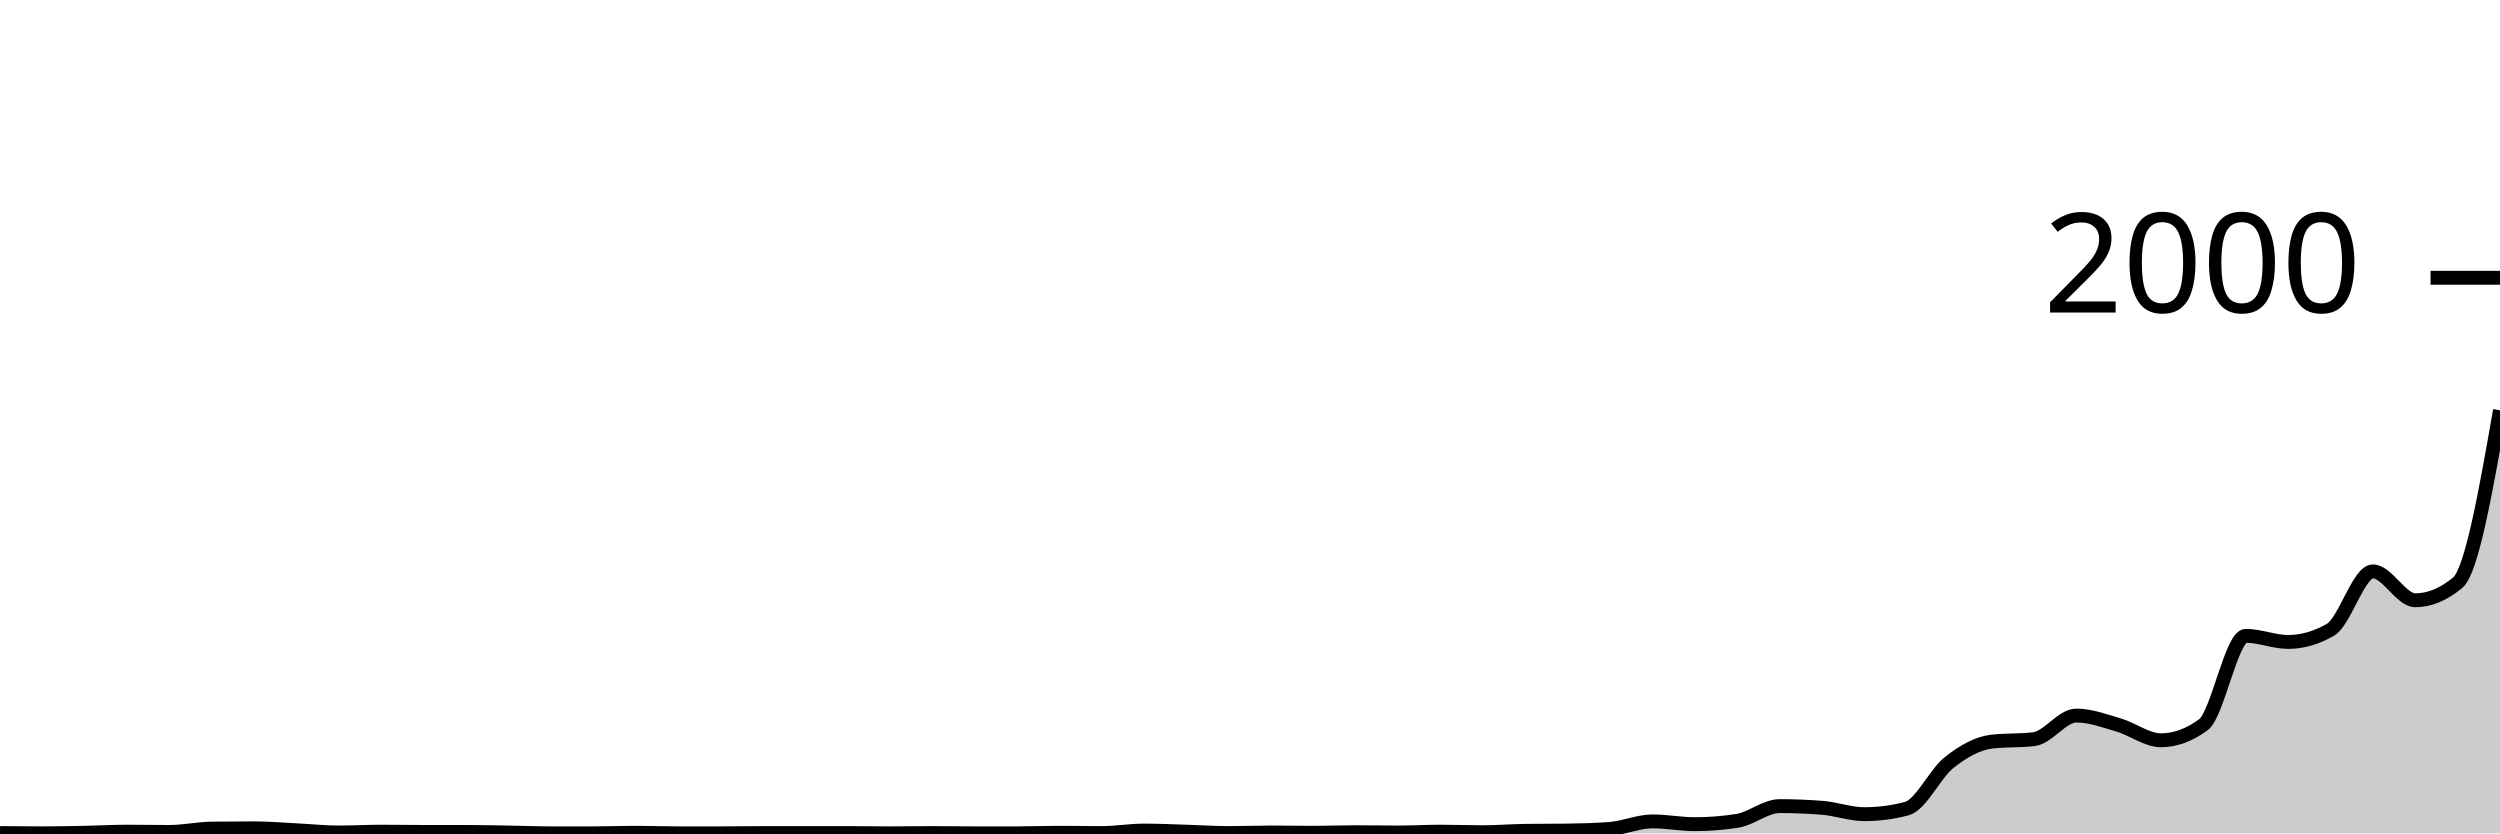
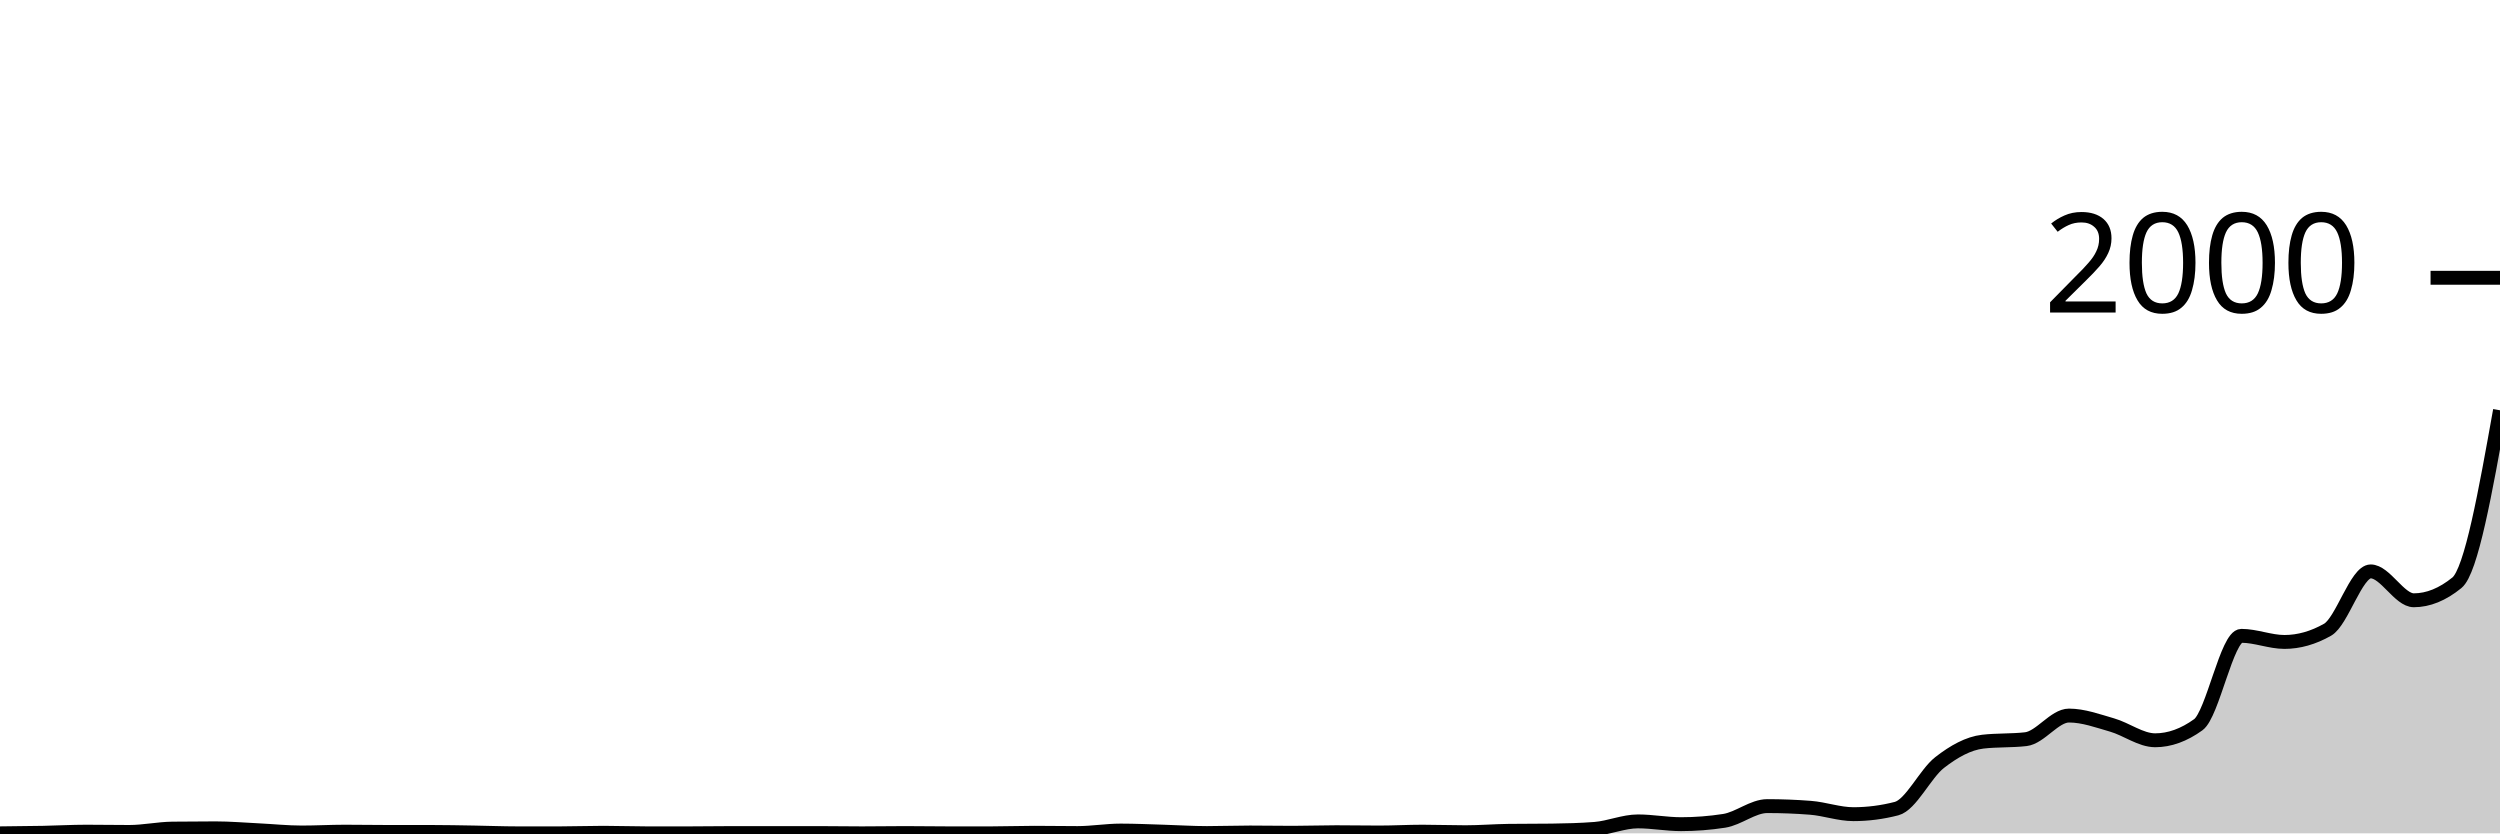
<svg xmlns="http://www.w3.org/2000/svg" viewBox="0 0 180 60">
  <g transform="translate(0,20)">
-     <path class="area" fill="rgba(0, 0, 0, 0.2)" d="M0,39.98C1.017,39.99,2.034,40,3.051,40C4.068,40,5.085,39.98,6.102,39.96C7.119,39.94,8.136,39.88,9.153,39.88C10.169,39.88,11.186,39.9,12.203,39.9C13.22,39.9,14.237,39.673,15.254,39.66C16.271,39.647,17.288,39.64,18.305,39.64C19.322,39.64,20.339,39.73,21.356,39.78C22.373,39.83,23.39,39.94,24.407,39.94C25.424,39.94,26.441,39.88,27.458,39.88C28.475,39.88,29.492,39.9,30.508,39.9C31.525,39.9,32.542,39.9,33.559,39.9C34.576,39.9,35.593,39.923,36.61,39.94C37.627,39.957,38.644,40,39.661,40C40.678,40,41.695,40,42.712,40C43.729,40,44.746,39.96,45.763,39.96C46.78,39.96,47.797,40,48.814,40C49.831,40,50.847,40,51.864,40C52.881,40,53.898,39.98,54.915,39.98C55.932,39.98,56.949,39.98,57.966,39.98C58.983,39.98,60,39.98,61.017,39.98C62.034,39.98,63.051,40,64.068,40C65.085,40,66.102,39.98,67.119,39.98C68.136,39.98,69.153,40,70.169,40C71.186,40,72.203,40,73.22,40C74.237,40,75.254,39.96,76.271,39.96C77.288,39.96,78.305,39.98,79.322,39.98C80.339,39.98,81.356,39.8,82.373,39.8C83.39,39.8,84.407,39.85,85.424,39.88C86.441,39.91,87.458,39.98,88.475,39.98C89.492,39.98,90.508,39.94,91.525,39.94C92.542,39.94,93.559,39.96,94.576,39.96C95.593,39.96,96.61,39.92,97.627,39.92C98.644,39.92,99.661,39.94,100.678,39.94C101.695,39.94,102.712,39.88,103.729,39.88C104.746,39.88,105.763,39.92,106.78,39.92C107.797,39.92,108.814,39.833,109.831,39.82C110.847,39.807,111.864,39.813,112.881,39.8C113.898,39.787,114.915,39.76,115.932,39.68C116.949,39.6,117.966,39.14,118.983,39.14C120,39.14,121.017,39.34,122.034,39.34C123.051,39.34,124.068,39.26,125.085,39.1C126.102,38.94,127.119,38.04,128.136,38.04C129.153,38.04,130.169,38.08,131.186,38.16C132.203,38.24,133.22,38.62,134.237,38.62C135.254,38.62,136.271,38.487,137.288,38.22C138.305,37.953,139.322,35.703,140.339,34.9C141.356,34.097,142.373,33.52,143.39,33.4C144.407,33.28,145.424,33.34,146.441,33.22C147.458,33.1,148.475,31.52,149.492,31.52C150.508,31.52,151.525,31.903,152.542,32.2C153.559,32.497,154.576,33.3,155.593,33.3C156.61,33.3,157.627,32.927,158.644,32.18C159.661,31.433,160.678,25.78,161.695,25.78C162.712,25.78,163.729,26.22,164.746,26.22C165.763,26.22,166.78,25.927,167.797,25.34C168.814,24.753,169.831,21.14,170.847,21.14C171.864,21.14,172.881,23.22,173.898,23.22C174.915,23.22,175.932,22.8,176.949,21.96C177.966,21.12,178.983,15.33,180,9.54L180,40C178.983,40,177.966,40,176.949,40C175.932,40,174.915,40,173.898,40C172.881,40,171.864,40,170.847,40C169.831,40,168.814,40,167.797,40C166.78,40,165.763,40,164.746,40C163.729,40,162.712,40,161.695,40C160.678,40,159.661,40,158.644,40C157.627,40,156.61,40,155.593,40C154.576,40,153.559,40,152.542,40C151.525,40,150.508,40,149.492,40C148.475,40,147.458,40,146.441,40C145.424,40,144.407,40,143.39,40C142.373,40,141.356,40,140.339,40C139.322,40,138.305,40,137.288,40C136.271,40,135.254,40,134.237,40C133.22,40,132.203,40,131.186,40C130.169,40,129.153,40,128.136,40C127.119,40,126.102,40,125.085,40C124.068,40,123.051,40,122.034,40C121.017,40,120,40,118.983,40C117.966,40,116.949,40,115.932,40C114.915,40,113.898,40,112.881,40C111.864,40,110.847,40,109.831,40C108.814,40,107.797,40,106.78,40C105.763,40,104.746,40,103.729,40C102.712,40,101.695,40,100.678,40C99.661,40,98.644,40,97.627,40C96.61,40,95.593,40,94.576,40C93.559,40,92.542,40,91.525,40C90.508,40,89.492,40,88.475,40C87.458,40,86.441,40,85.424,40C84.407,40,83.39,40,82.373,40C81.356,40,80.339,40,79.322,40C78.305,40,77.288,40,76.271,40C75.254,40,74.237,40,73.22,40C72.203,40,71.186,40,70.169,40C69.153,40,68.136,40,67.119,40C66.102,40,65.085,40,64.068,40C63.051,40,62.034,40,61.017,40C60,40,58.983,40,57.966,40C56.949,40,55.932,40,54.915,40C53.898,40,52.881,40,51.864,40C50.847,40,49.831,40,48.814,40C47.797,40,46.78,40,45.763,40C44.746,40,43.729,40,42.712,40C41.695,40,40.678,40,39.661,40C38.644,40,37.627,40,36.61,40C35.593,40,34.576,40,33.559,40C32.542,40,31.525,40,30.508,40C29.492,40,28.475,40,27.458,40C26.441,40,25.424,40,24.407,40C23.39,40,22.373,40,21.356,40C20.339,40,19.322,40,18.305,40C17.288,40,16.271,40,15.254,40C14.237,40,13.22,40,12.203,40C11.186,40,10.169,40,9.153,40C8.136,40,7.119,40,6.102,40C5.085,40,4.068,40,3.051,40C2.034,40,1.017,40,0,40Z" />
-     <path class="line" stroke="black" fill="none" d="M0,39.98C1.017,39.99,2.034,40,3.051,40C4.068,40,5.085,39.98,6.102,39.96C7.119,39.94,8.136,39.88,9.153,39.88C10.169,39.88,11.186,39.9,12.203,39.9C13.22,39.9,14.237,39.673,15.254,39.66C16.271,39.647,17.288,39.64,18.305,39.64C19.322,39.64,20.339,39.73,21.356,39.78C22.373,39.83,23.39,39.94,24.407,39.94C25.424,39.94,26.441,39.88,27.458,39.88C28.475,39.88,29.492,39.9,30.508,39.9C31.525,39.9,32.542,39.9,33.559,39.9C34.576,39.9,35.593,39.923,36.61,39.94C37.627,39.957,38.644,40,39.661,40C40.678,40,41.695,40,42.712,40C43.729,40,44.746,39.96,45.763,39.96C46.78,39.96,47.797,40,48.814,40C49.831,40,50.847,40,51.864,40C52.881,40,53.898,39.98,54.915,39.98C55.932,39.98,56.949,39.98,57.966,39.98C58.983,39.98,60,39.98,61.017,39.98C62.034,39.98,63.051,40,64.068,40C65.085,40,66.102,39.98,67.119,39.98C68.136,39.98,69.153,40,70.169,40C71.186,40,72.203,40,73.22,40C74.237,40,75.254,39.96,76.271,39.96C77.288,39.96,78.305,39.98,79.322,39.98C80.339,39.98,81.356,39.8,82.373,39.8C83.39,39.8,84.407,39.85,85.424,39.88C86.441,39.91,87.458,39.98,88.475,39.98C89.492,39.98,90.508,39.94,91.525,39.94C92.542,39.94,93.559,39.96,94.576,39.96C95.593,39.96,96.61,39.92,97.627,39.92C98.644,39.92,99.661,39.94,100.678,39.94C101.695,39.94,102.712,39.88,103.729,39.88C104.746,39.88,105.763,39.92,106.78,39.92C107.797,39.92,108.814,39.833,109.831,39.82C110.847,39.807,111.864,39.813,112.881,39.8C113.898,39.787,114.915,39.76,115.932,39.68C116.949,39.6,117.966,39.14,118.983,39.14C120,39.14,121.017,39.34,122.034,39.34C123.051,39.34,124.068,39.26,125.085,39.1C126.102,38.94,127.119,38.04,128.136,38.04C129.153,38.04,130.169,38.08,131.186,38.16C132.203,38.24,133.22,38.62,134.237,38.62C135.254,38.62,136.271,38.487,137.288,38.22C138.305,37.953,139.322,35.703,140.339,34.9C141.356,34.097,142.373,33.52,143.39,33.4C144.407,33.28,145.424,33.34,146.441,33.22C147.458,33.1,148.475,31.52,149.492,31.52C150.508,31.52,151.525,31.903,152.542,32.2C153.559,32.497,154.576,33.3,155.593,33.3C156.61,33.3,157.627,32.927,158.644,32.18C159.661,31.433,160.678,25.78,161.695,25.78C162.712,25.78,163.729,26.22,164.746,26.22C165.763,26.22,166.78,25.927,167.797,25.34C168.814,24.753,169.831,21.14,170.847,21.14C171.864,21.14,172.881,23.22,173.898,23.22C174.915,23.22,175.932,22.8,176.949,21.96C177.966,21.12,178.983,15.33,180,9.54" />
+     <path class="area" fill="rgba(0, 0, 0, 0.2)" d="M0,40C1.034,39.99,2.069,39.98,3.103,39.96C4.138,39.94,5.172,39.88,6.207,39.88C7.241,39.88,8.276,39.9,9.31,39.9C10.345,39.9,11.379,39.673,12.414,39.66C13.448,39.647,14.483,39.64,15.517,39.64C16.552,39.64,17.586,39.73,18.621,39.78C19.655,39.83,20.69,39.94,21.724,39.94C22.759,39.94,23.793,39.88,24.828,39.88C25.862,39.88,26.897,39.9,27.931,39.9C28.966,39.9,30,39.9,31.034,39.9C32.069,39.9,33.103,39.923,34.138,39.94C35.172,39.957,36.207,40,37.241,40C38.276,40,39.31,40,40.345,40C41.379,40,42.414,39.96,43.448,39.96C44.483,39.96,45.517,40,46.552,40C47.586,40,48.621,40,49.655,40C50.69,40,51.724,39.98,52.759,39.98C53.793,39.98,54.828,39.98,55.862,39.98C56.897,39.98,57.931,39.98,58.966,39.98C60,39.98,61.034,40,62.069,40C63.103,40,64.138,39.98,65.172,39.98C66.207,39.98,67.241,40,68.276,40C69.31,40,70.345,40,71.379,40C72.414,40,73.448,39.96,74.483,39.96C75.517,39.96,76.552,39.98,77.586,39.98C78.621,39.98,79.655,39.8,80.69,39.8C81.724,39.8,82.759,39.85,83.793,39.88C84.828,39.91,85.862,39.98,86.897,39.98C87.931,39.98,88.966,39.94,90,39.94C91.034,39.94,92.069,39.96,93.103,39.96C94.138,39.96,95.172,39.92,96.207,39.92C97.241,39.92,98.276,39.94,99.31,39.94C100.345,39.94,101.379,39.88,102.414,39.88C103.448,39.88,104.483,39.92,105.517,39.92C106.552,39.92,107.586,39.833,108.621,39.82C109.655,39.807,110.69,39.813,111.724,39.8C112.759,39.787,113.793,39.76,114.828,39.68C115.862,39.6,116.897,39.14,117.931,39.14C118.966,39.14,120,39.34,121.034,39.34C122.069,39.34,123.103,39.26,124.138,39.1C125.172,38.94,126.207,38.04,127.241,38.04C128.276,38.04,129.31,38.08,130.345,38.16C131.379,38.24,132.414,38.62,133.448,38.62C134.483,38.62,135.517,38.487,136.552,38.22C137.586,37.953,138.621,35.703,139.655,34.9C140.69,34.097,141.724,33.52,142.759,33.4C143.793,33.28,144.828,33.34,145.862,33.22C146.897,33.1,147.931,31.52,148.966,31.52C150,31.52,151.034,31.903,152.069,32.2C153.103,32.497,154.138,33.3,155.172,33.3C156.207,33.3,157.241,32.927,158.276,32.18C159.31,31.433,160.345,25.78,161.379,25.78C162.414,25.78,163.448,26.22,164.483,26.22C165.517,26.22,166.552,25.927,167.586,25.34C168.621,24.753,169.655,21.14,170.69,21.14C171.724,21.14,172.759,23.22,173.793,23.22C174.828,23.22,175.862,22.8,176.897,21.96C177.931,21.12,178.966,15.33,180,9.54L180,40C178.966,40,177.931,40,176.897,40C175.862,40,174.828,40,173.793,40C172.759,40,171.724,40,170.69,40C169.655,40,168.621,40,167.586,40C166.552,40,165.517,40,164.483,40C163.448,40,162.414,40,161.379,40C160.345,40,159.31,40,158.276,40C157.241,40,156.207,40,155.172,40C154.138,40,153.103,40,152.069,40C151.034,40,150,40,148.966,40C147.931,40,146.897,40,145.862,40C144.828,40,143.793,40,142.759,40C141.724,40,140.69,40,139.655,40C138.621,40,137.586,40,136.552,40C135.517,40,134.483,40,133.448,40C132.414,40,131.379,40,130.345,40C129.31,40,128.276,40,127.241,40C126.207,40,125.172,40,124.138,40C123.103,40,122.069,40,121.034,40C120,40,118.966,40,117.931,40C116.897,40,115.862,40,114.828,40C113.793,40,112.759,40,111.724,40C110.69,40,109.655,40,108.621,40C107.586,40,106.552,40,105.517,40C104.483,40,103.448,40,102.414,40C101.379,40,100.345,40,99.31,40C98.276,40,97.241,40,96.207,40C95.172,40,94.138,40,93.103,40C92.069,40,91.034,40,90,40C88.966,40,87.931,40,86.897,40C85.862,40,84.828,40,83.793,40C82.759,40,81.724,40,80.69,40C79.655,40,78.621,40,77.586,40C76.552,40,75.517,40,74.483,40C73.448,40,72.414,40,71.379,40C70.345,40,69.31,40,68.276,40C67.241,40,66.207,40,65.172,40C64.138,40,63.103,40,62.069,40C61.034,40,60,40,58.966,40C57.931,40,56.897,40,55.862,40C54.828,40,53.793,40,52.759,40C51.724,40,50.69,40,49.655,40C48.621,40,47.586,40,46.552,40C45.517,40,44.483,40,43.448,40C42.414,40,41.379,40,40.345,40C39.31,40,38.276,40,37.241,40C36.207,40,35.172,40,34.138,40C33.103,40,32.069,40,31.034,40C30,40,28.966,40,27.931,40C26.897,40,25.862,40,24.828,40C23.793,40,22.759,40,21.724,40C20.69,40,19.655,40,18.621,40C17.586,40,16.552,40,15.517,40C14.483,40,13.448,40,12.414,40C11.379,40,10.345,40,9.31,40C8.276,40,7.241,40,6.207,40C5.172,40,4.138,40,3.103,40C2.069,40,1.034,40,0,40Z" />
+     <path class="line" stroke="black" fill="none" d="M0,40C1.034,39.99,2.069,39.98,3.103,39.96C4.138,39.94,5.172,39.88,6.207,39.88C7.241,39.88,8.276,39.9,9.31,39.9C10.345,39.9,11.379,39.673,12.414,39.66C13.448,39.647,14.483,39.64,15.517,39.64C16.552,39.64,17.586,39.73,18.621,39.78C19.655,39.83,20.69,39.94,21.724,39.94C22.759,39.94,23.793,39.88,24.828,39.88C25.862,39.88,26.897,39.9,27.931,39.9C28.966,39.9,30,39.9,31.034,39.9C32.069,39.9,33.103,39.923,34.138,39.94C35.172,39.957,36.207,40,37.241,40C38.276,40,39.31,40,40.345,40C41.379,40,42.414,39.96,43.448,39.96C44.483,39.96,45.517,40,46.552,40C47.586,40,48.621,40,49.655,40C50.69,40,51.724,39.98,52.759,39.98C53.793,39.98,54.828,39.98,55.862,39.98C56.897,39.98,57.931,39.98,58.966,39.98C60,39.98,61.034,40,62.069,40C63.103,40,64.138,39.98,65.172,39.98C66.207,39.98,67.241,40,68.276,40C69.31,40,70.345,40,71.379,40C72.414,40,73.448,39.96,74.483,39.96C75.517,39.96,76.552,39.98,77.586,39.98C78.621,39.98,79.655,39.8,80.69,39.8C81.724,39.8,82.759,39.85,83.793,39.88C84.828,39.91,85.862,39.98,86.897,39.98C87.931,39.98,88.966,39.94,90,39.94C91.034,39.94,92.069,39.96,93.103,39.96C94.138,39.96,95.172,39.92,96.207,39.92C97.241,39.92,98.276,39.94,99.31,39.94C100.345,39.94,101.379,39.88,102.414,39.88C103.448,39.88,104.483,39.92,105.517,39.92C106.552,39.92,107.586,39.833,108.621,39.82C109.655,39.807,110.69,39.813,111.724,39.8C112.759,39.787,113.793,39.76,114.828,39.68C115.862,39.6,116.897,39.14,117.931,39.14C118.966,39.14,120,39.34,121.034,39.34C122.069,39.34,123.103,39.26,124.138,39.1C125.172,38.94,126.207,38.04,127.241,38.04C128.276,38.04,129.31,38.08,130.345,38.16C131.379,38.24,132.414,38.62,133.448,38.62C134.483,38.62,135.517,38.487,136.552,38.22C137.586,37.953,138.621,35.703,139.655,34.9C140.69,34.097,141.724,33.52,142.759,33.4C143.793,33.28,144.828,33.34,145.862,33.22C146.897,33.1,147.931,31.52,148.966,31.52C150,31.52,151.034,31.903,152.069,32.2C153.103,32.497,154.138,33.3,155.172,33.3C156.207,33.3,157.241,32.927,158.276,32.18C159.31,31.433,160.345,25.78,161.379,25.78C162.414,25.78,163.448,26.22,164.483,26.22C165.517,26.22,166.552,25.927,167.586,25.34C168.621,24.753,169.655,21.14,170.69,21.14C171.724,21.14,172.759,23.22,173.793,23.22C174.828,23.22,175.862,22.8,176.897,21.96C177.931,21.12,178.966,15.33,180,9.54" />
    <path class="axis-ceiling" stroke-width="1" stroke="black" fill="none" d="M175,0L180,0" />
    <text class="axis-ceiling-label" font-family="sans-serif" text-anchor="end" font-size="10px" x="170" y="2.5">2000</text>
  </g>
</svg>
